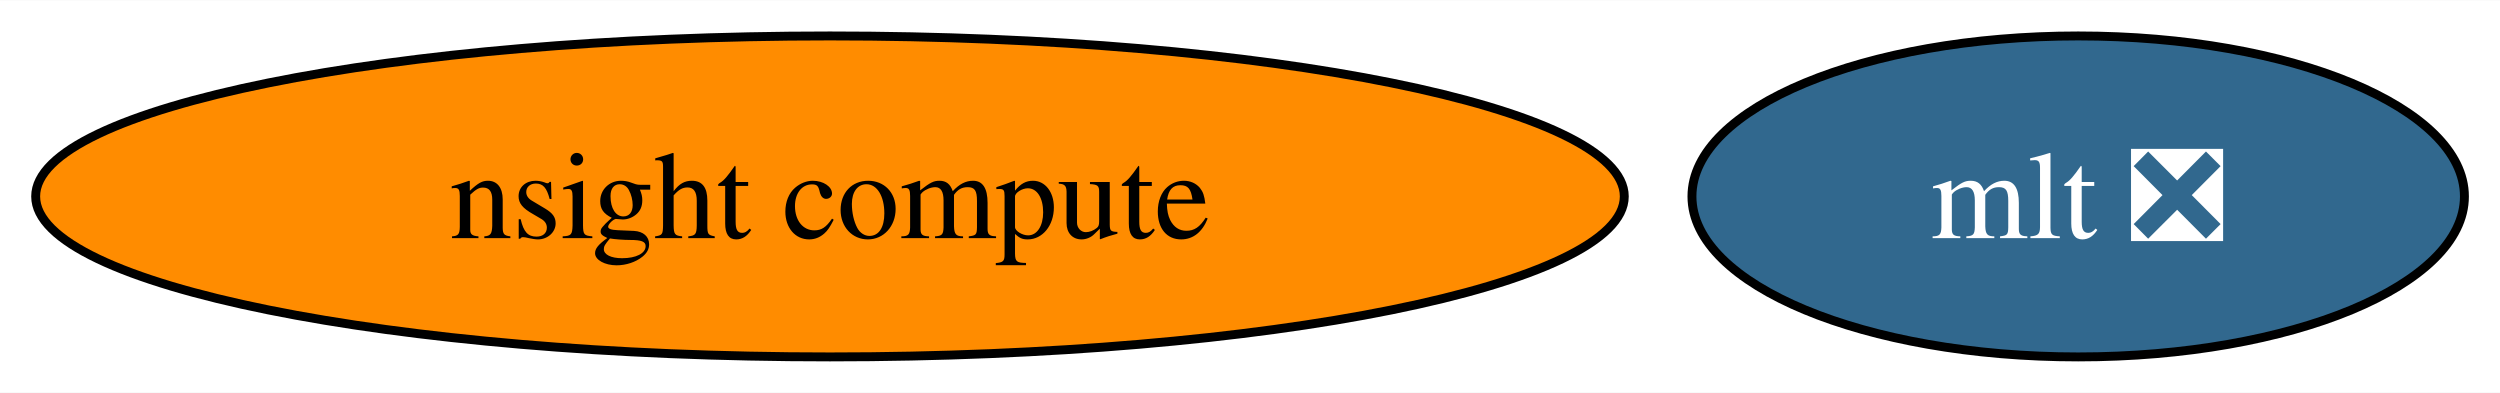
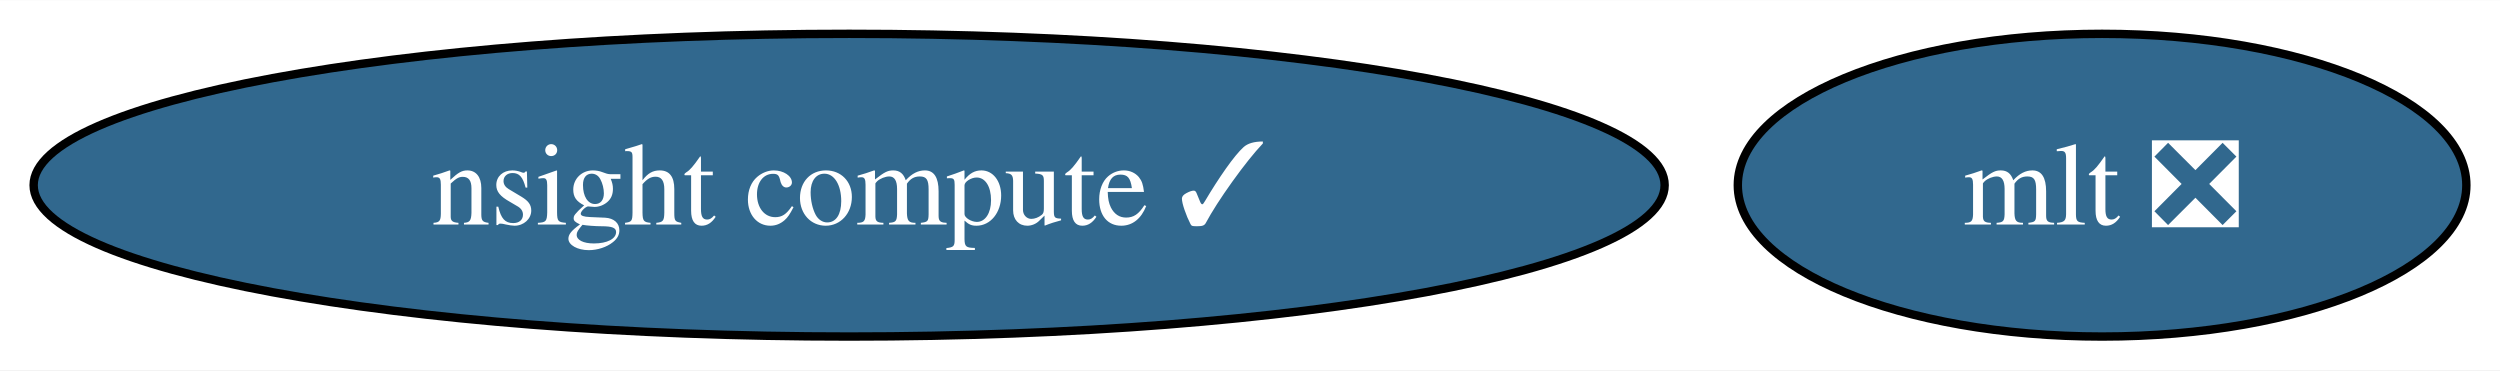
- <svg xmlns="http://www.w3.org/2000/svg" xmlns:xlink="http://www.w3.org/1999/xlink" width="280pt" height="44pt" viewBox="0.00 0.00 280.40 44.00">
+ <svg xmlns="http://www.w3.org/2000/svg" xmlns:xlink="http://www.w3.org/1999/xlink" width="297pt" height="44pt" viewBox="0.00 0.00 297.30 44.00">
  <g id="graph0" class="graph" transform="scale(1 1) rotate(0) translate(4 40)">
-     <polygon fill="white" stroke="none" points="-4,4 -4,-40 276.4,-40 276.4,4 -4,4" />
+     <polygon fill="white" stroke="none" points="-4,4 -4,-40 293.3,-40 293.3,4 -4,4" />
    <g id="node1" class="node">
      <g id="a_node1">
        <a xlink:href="https://github.com/conda-forge/mlt-feedstock/pull/25" xlink:title="mlt ❎">
-           <ellipse fill="#31688e" stroke="black" cx="229.09" cy="-18" rx="43.32" ry="18" />
-           <text text-anchor="middle" x="229.09" y="-13.32" font-family="Times,serif" font-size="14.00" fill="white">mlt ❎</text>
+           <ellipse fill="#31688e" stroke="black" cx="245.98" cy="-18" rx="43.32" ry="18" />
+           <text text-anchor="middle" x="245.98" y="-13.32" font-family="Times,serif" font-size="14.00" fill="white">mlt ❎</text>
        </a>
      </g>
    </g>
    <g id="node2" class="node">
      <g id="a_node2">
-         <a xlink:href="https://github.com/conda-forge/nsight-compute-feedstock" xlink:title="nsight compute">
-           <ellipse fill="#ff8c00" stroke="black" cx="89.09" cy="-18" rx="89.09" ry="18" />
-           <text text-anchor="middle" x="89.09" y="-13.32" font-family="Times,serif" font-size="14.00">nsight compute</text>
+         <a xlink:href="https://github.com/conda-forge/nsight-compute-feedstock/pull/10" xlink:title="nsight compute ✓">
+           <ellipse fill="#31688e" stroke="black" cx="96.98" cy="-18" rx="96.98" ry="18" />
+           <text text-anchor="middle" x="96.98" y="-13.32" font-family="Times,serif" font-size="14.00" fill="white">nsight compute ✓</text>
        </a>
      </g>
    </g>
  </g>
</svg>
